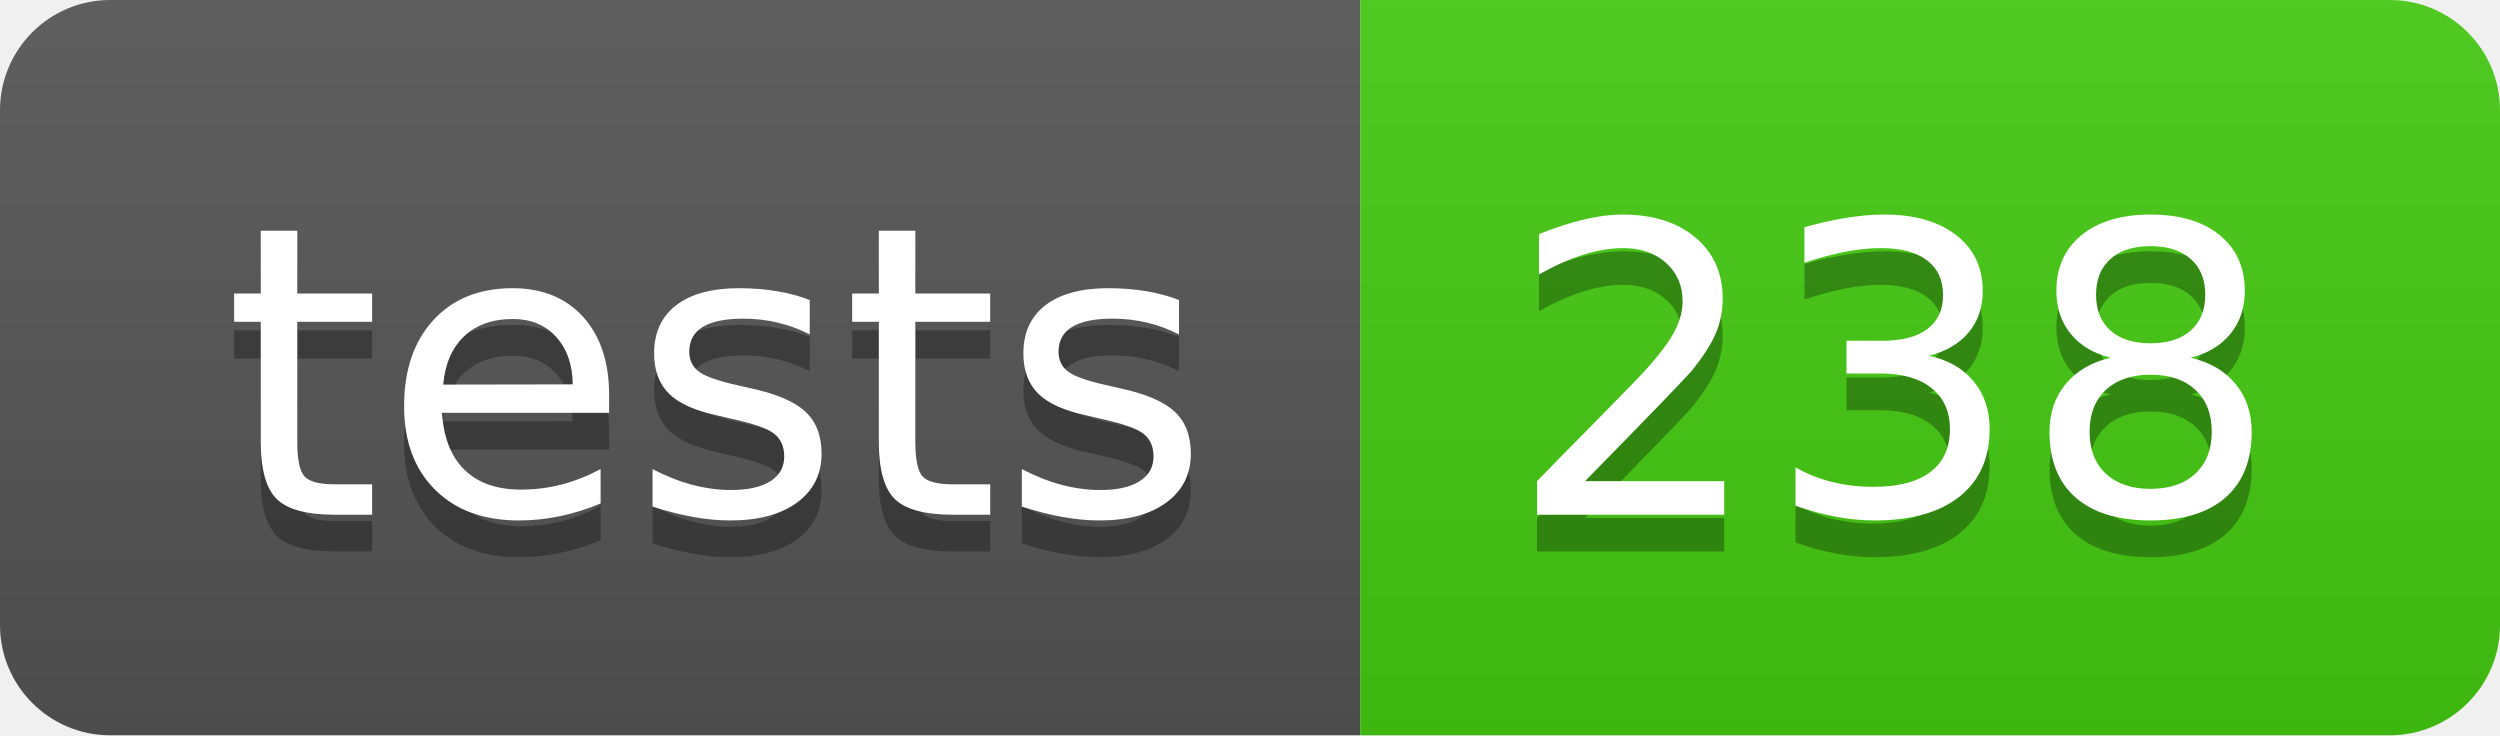
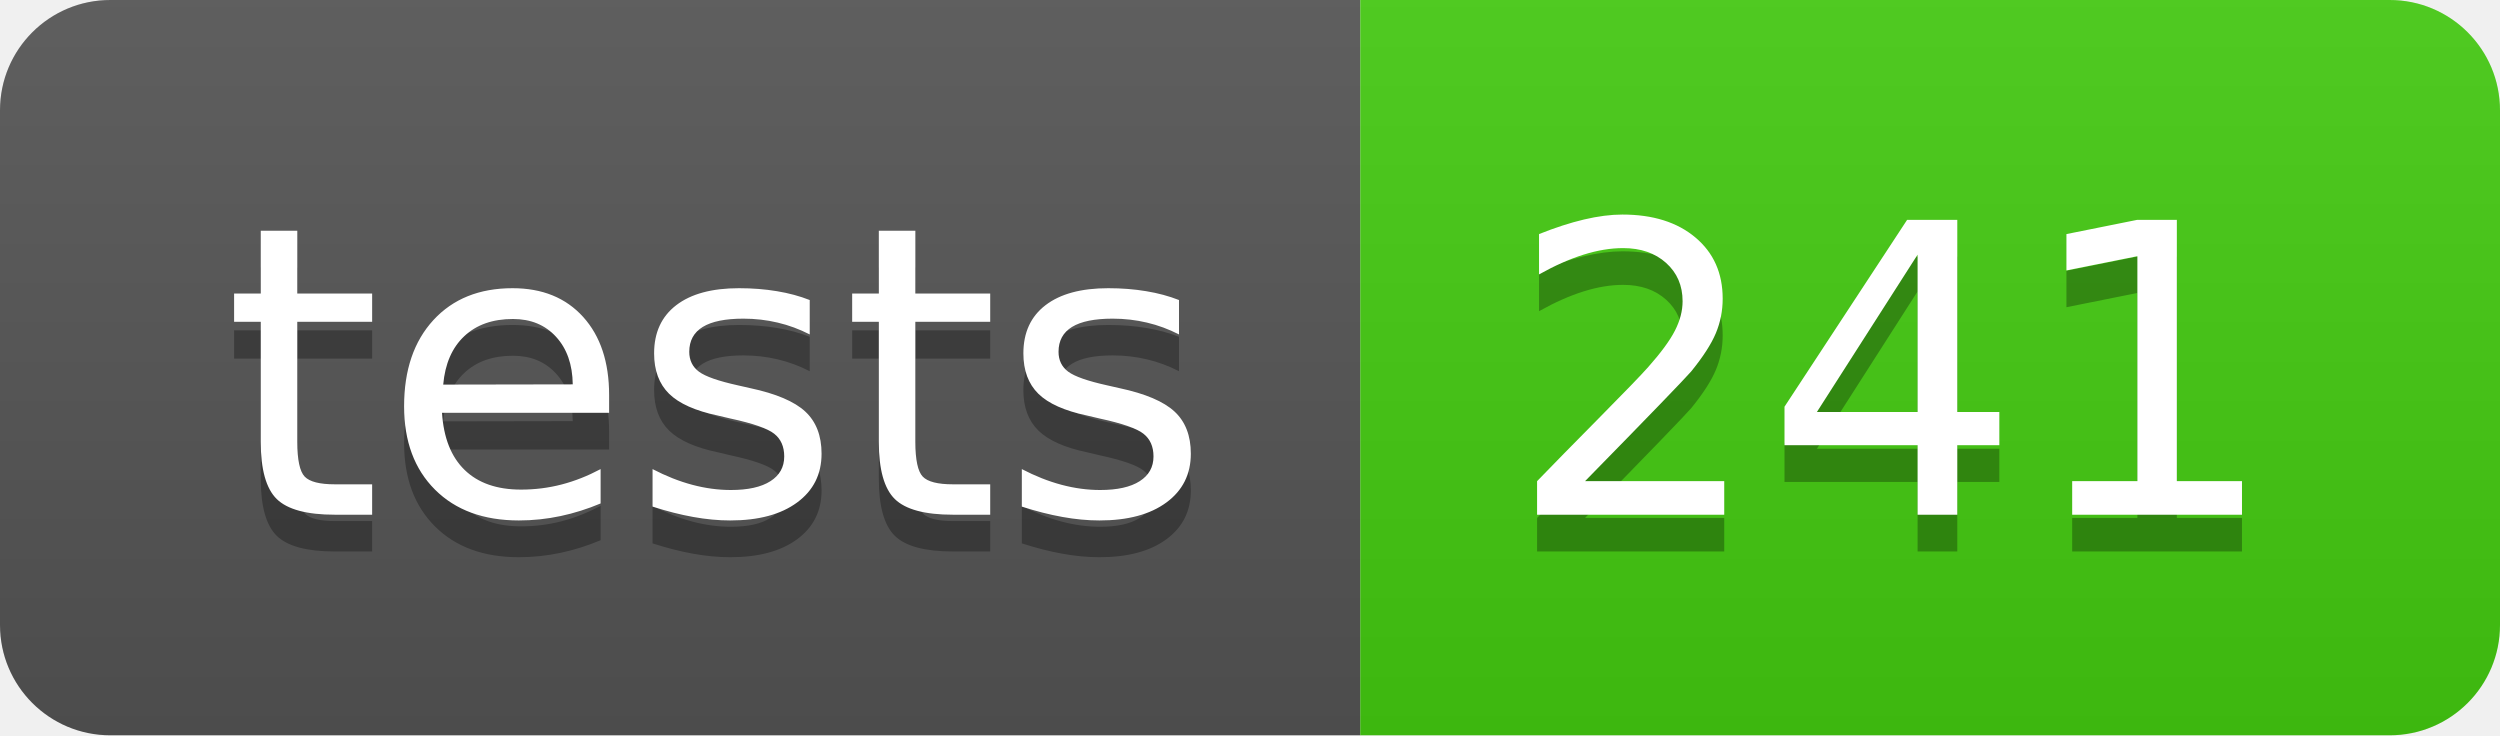
- <svg xmlns="http://www.w3.org/2000/svg" width="68" height="20" role="img" aria-label="tests: 238">
+ <svg xmlns="http://www.w3.org/2000/svg" width="68" height="20" role="img" aria-label="tests: 241">
  <linearGradient id="s" x2="0" y2="100%">
    <stop offset="0" stop-color="#bbb" stop-opacity=".1" />
    <stop offset="1" stop-opacity=".1" />
  </linearGradient>
  <clipPath id="r">
    <rect width="68" height="20" rx="3" fill="#fff" />
  </clipPath>
  <g clip-path="url(#r)">
    <rect width="37" height="20" fill="#555" />
    <rect x="37" width="31" height="20" fill="#4c1" />
    <rect width="68" height="20" fill="url(#s)" />
  </g>
  <g fill="#fff" text-anchor="middle" font-family="Verdana,Geneva,DejaVu Sans,sans-serif" text-rendering="geometricPrecision" font-size="110">
    <text aria-hidden="true" x="195" y="150" fill="#010101" fill-opacity=".3" transform="scale(.1)" textLength="270">tests</text>
    <text x="195" y="140" transform="scale(.1)" fill="#fff" textLength="270">tests</text>
-     <text aria-hidden="true" x="515" y="150" fill="#010101" fill-opacity=".3" transform="scale(.1)" textLength="210">238</text>
-     <text x="515" y="140" transform="scale(.1)" fill="#fff" textLength="210">238</text>
+     <text aria-hidden="true" x="515" y="150" fill="#010101" fill-opacity=".3" transform="scale(.1)" textLength="210">241</text>
+     <text x="515" y="140" transform="scale(.1)" fill="#fff" textLength="210">241</text>
  </g>
</svg>
